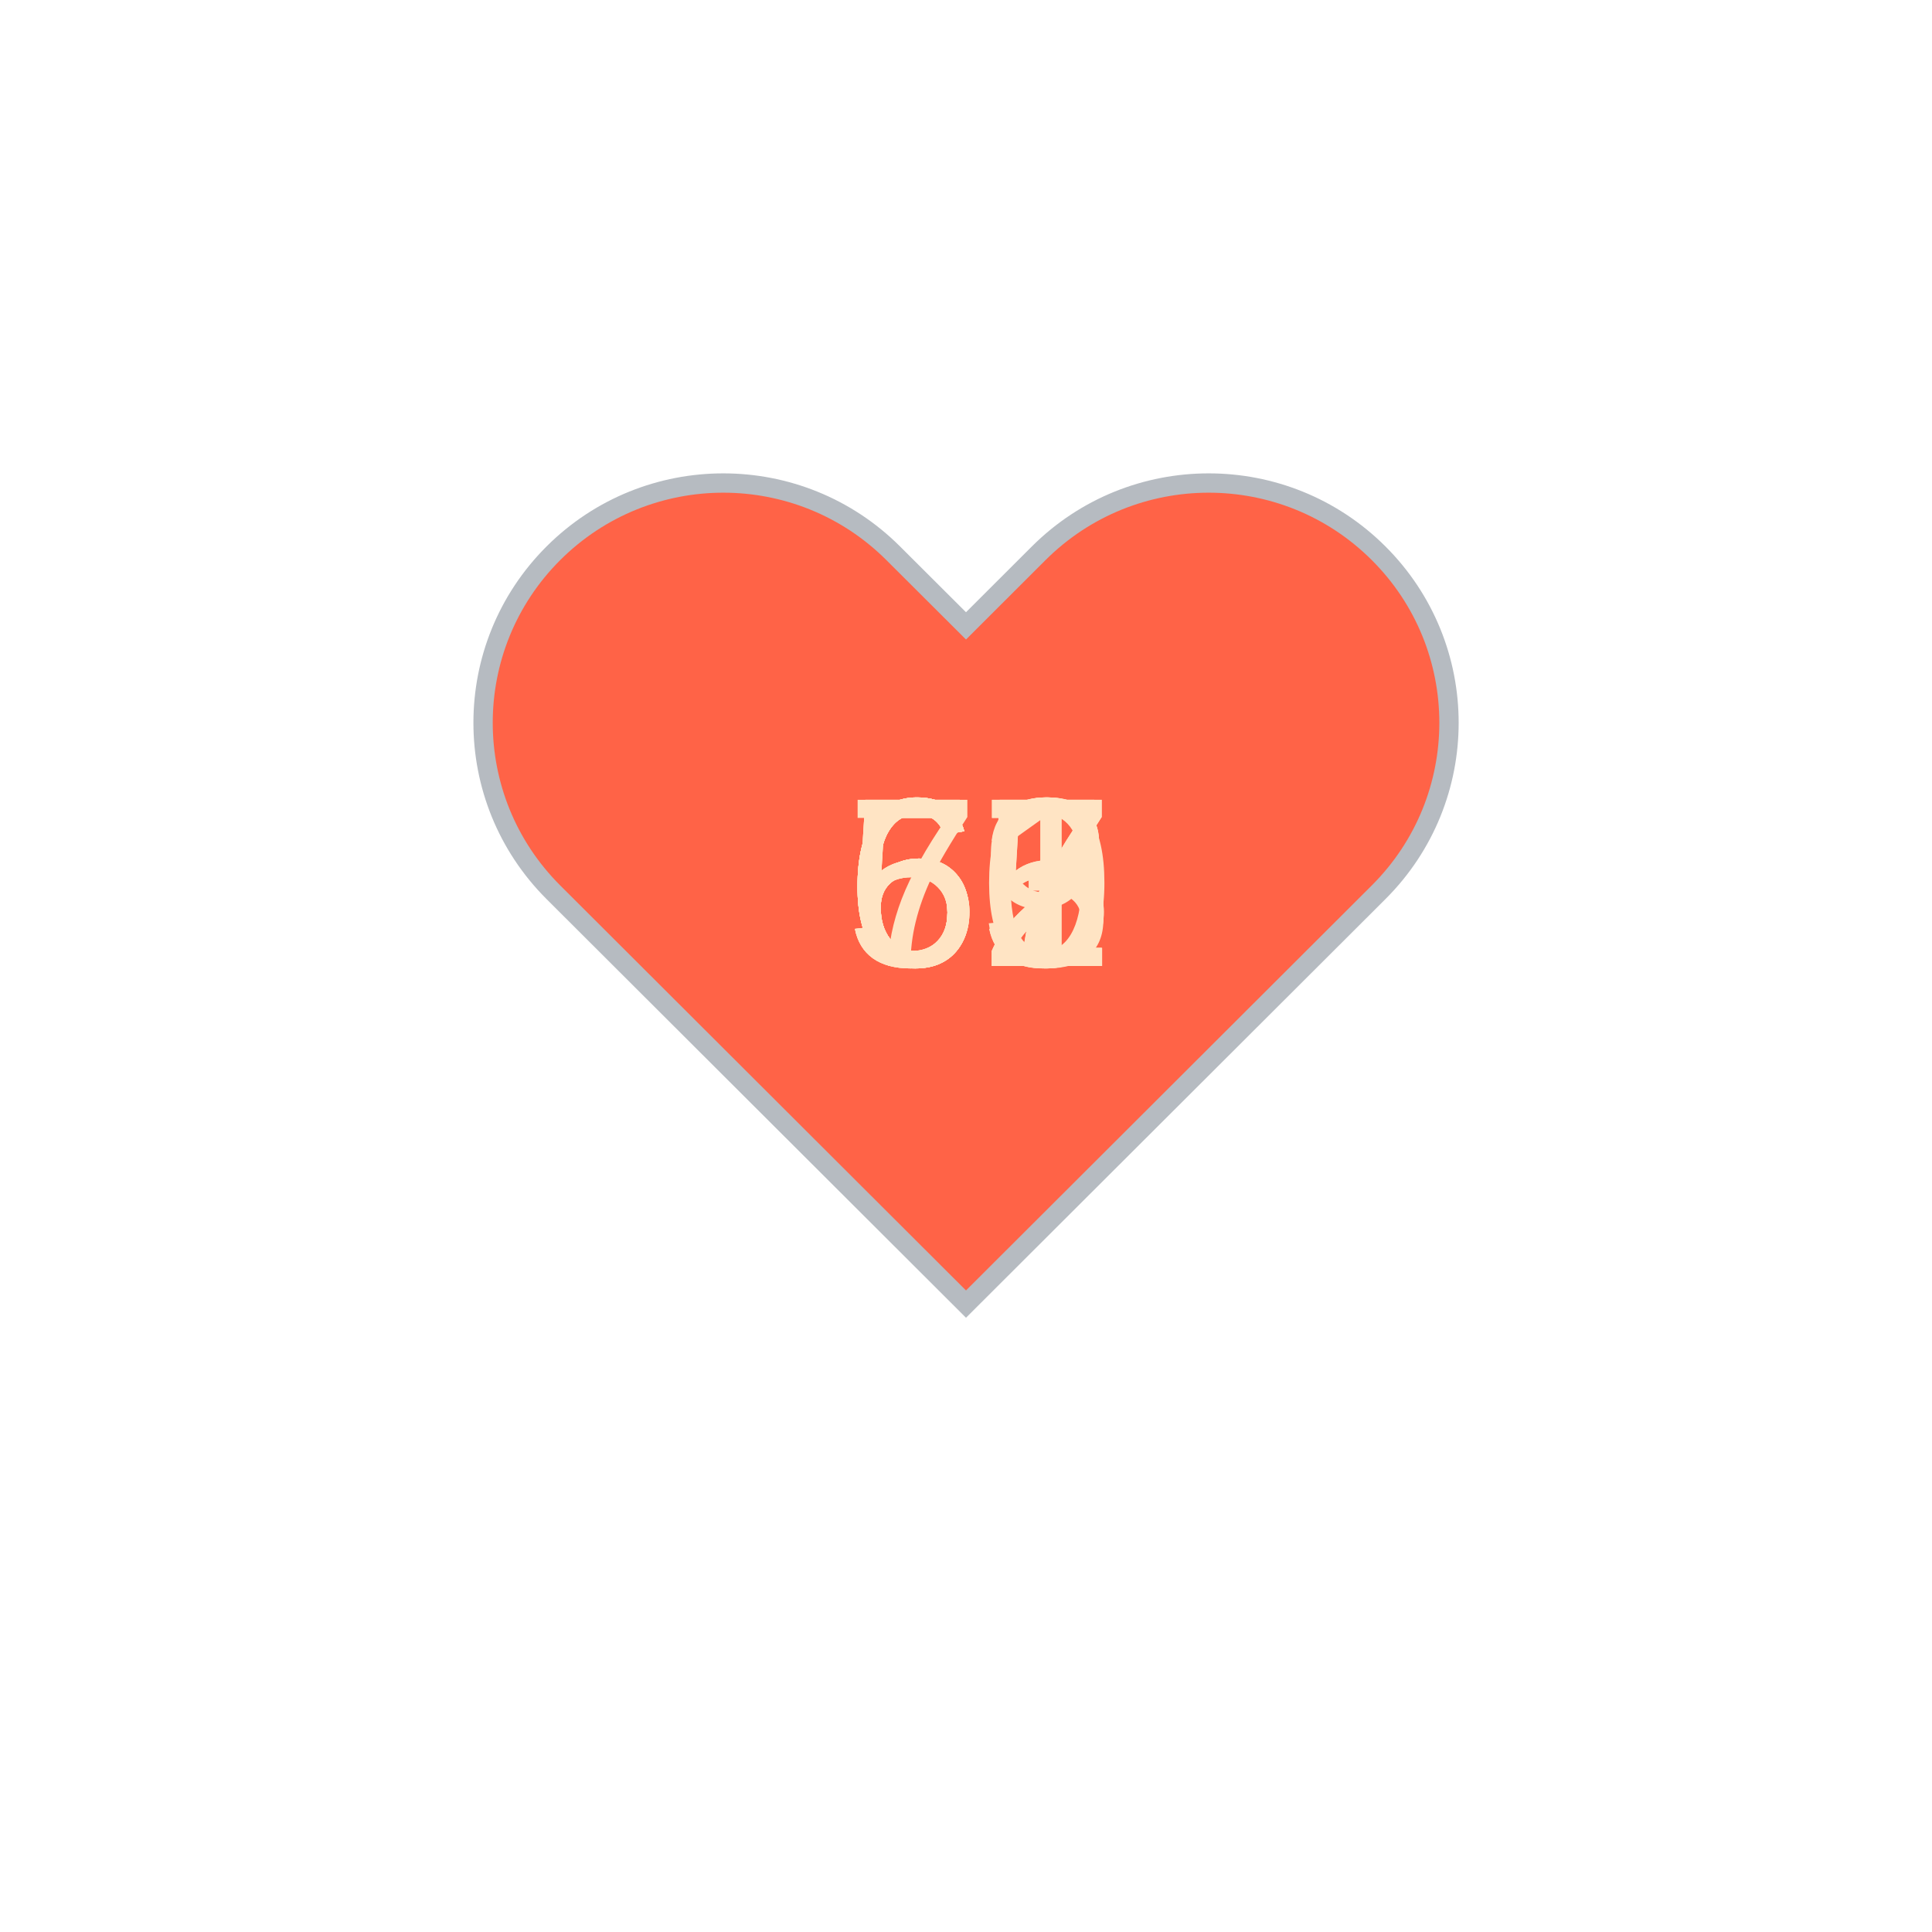
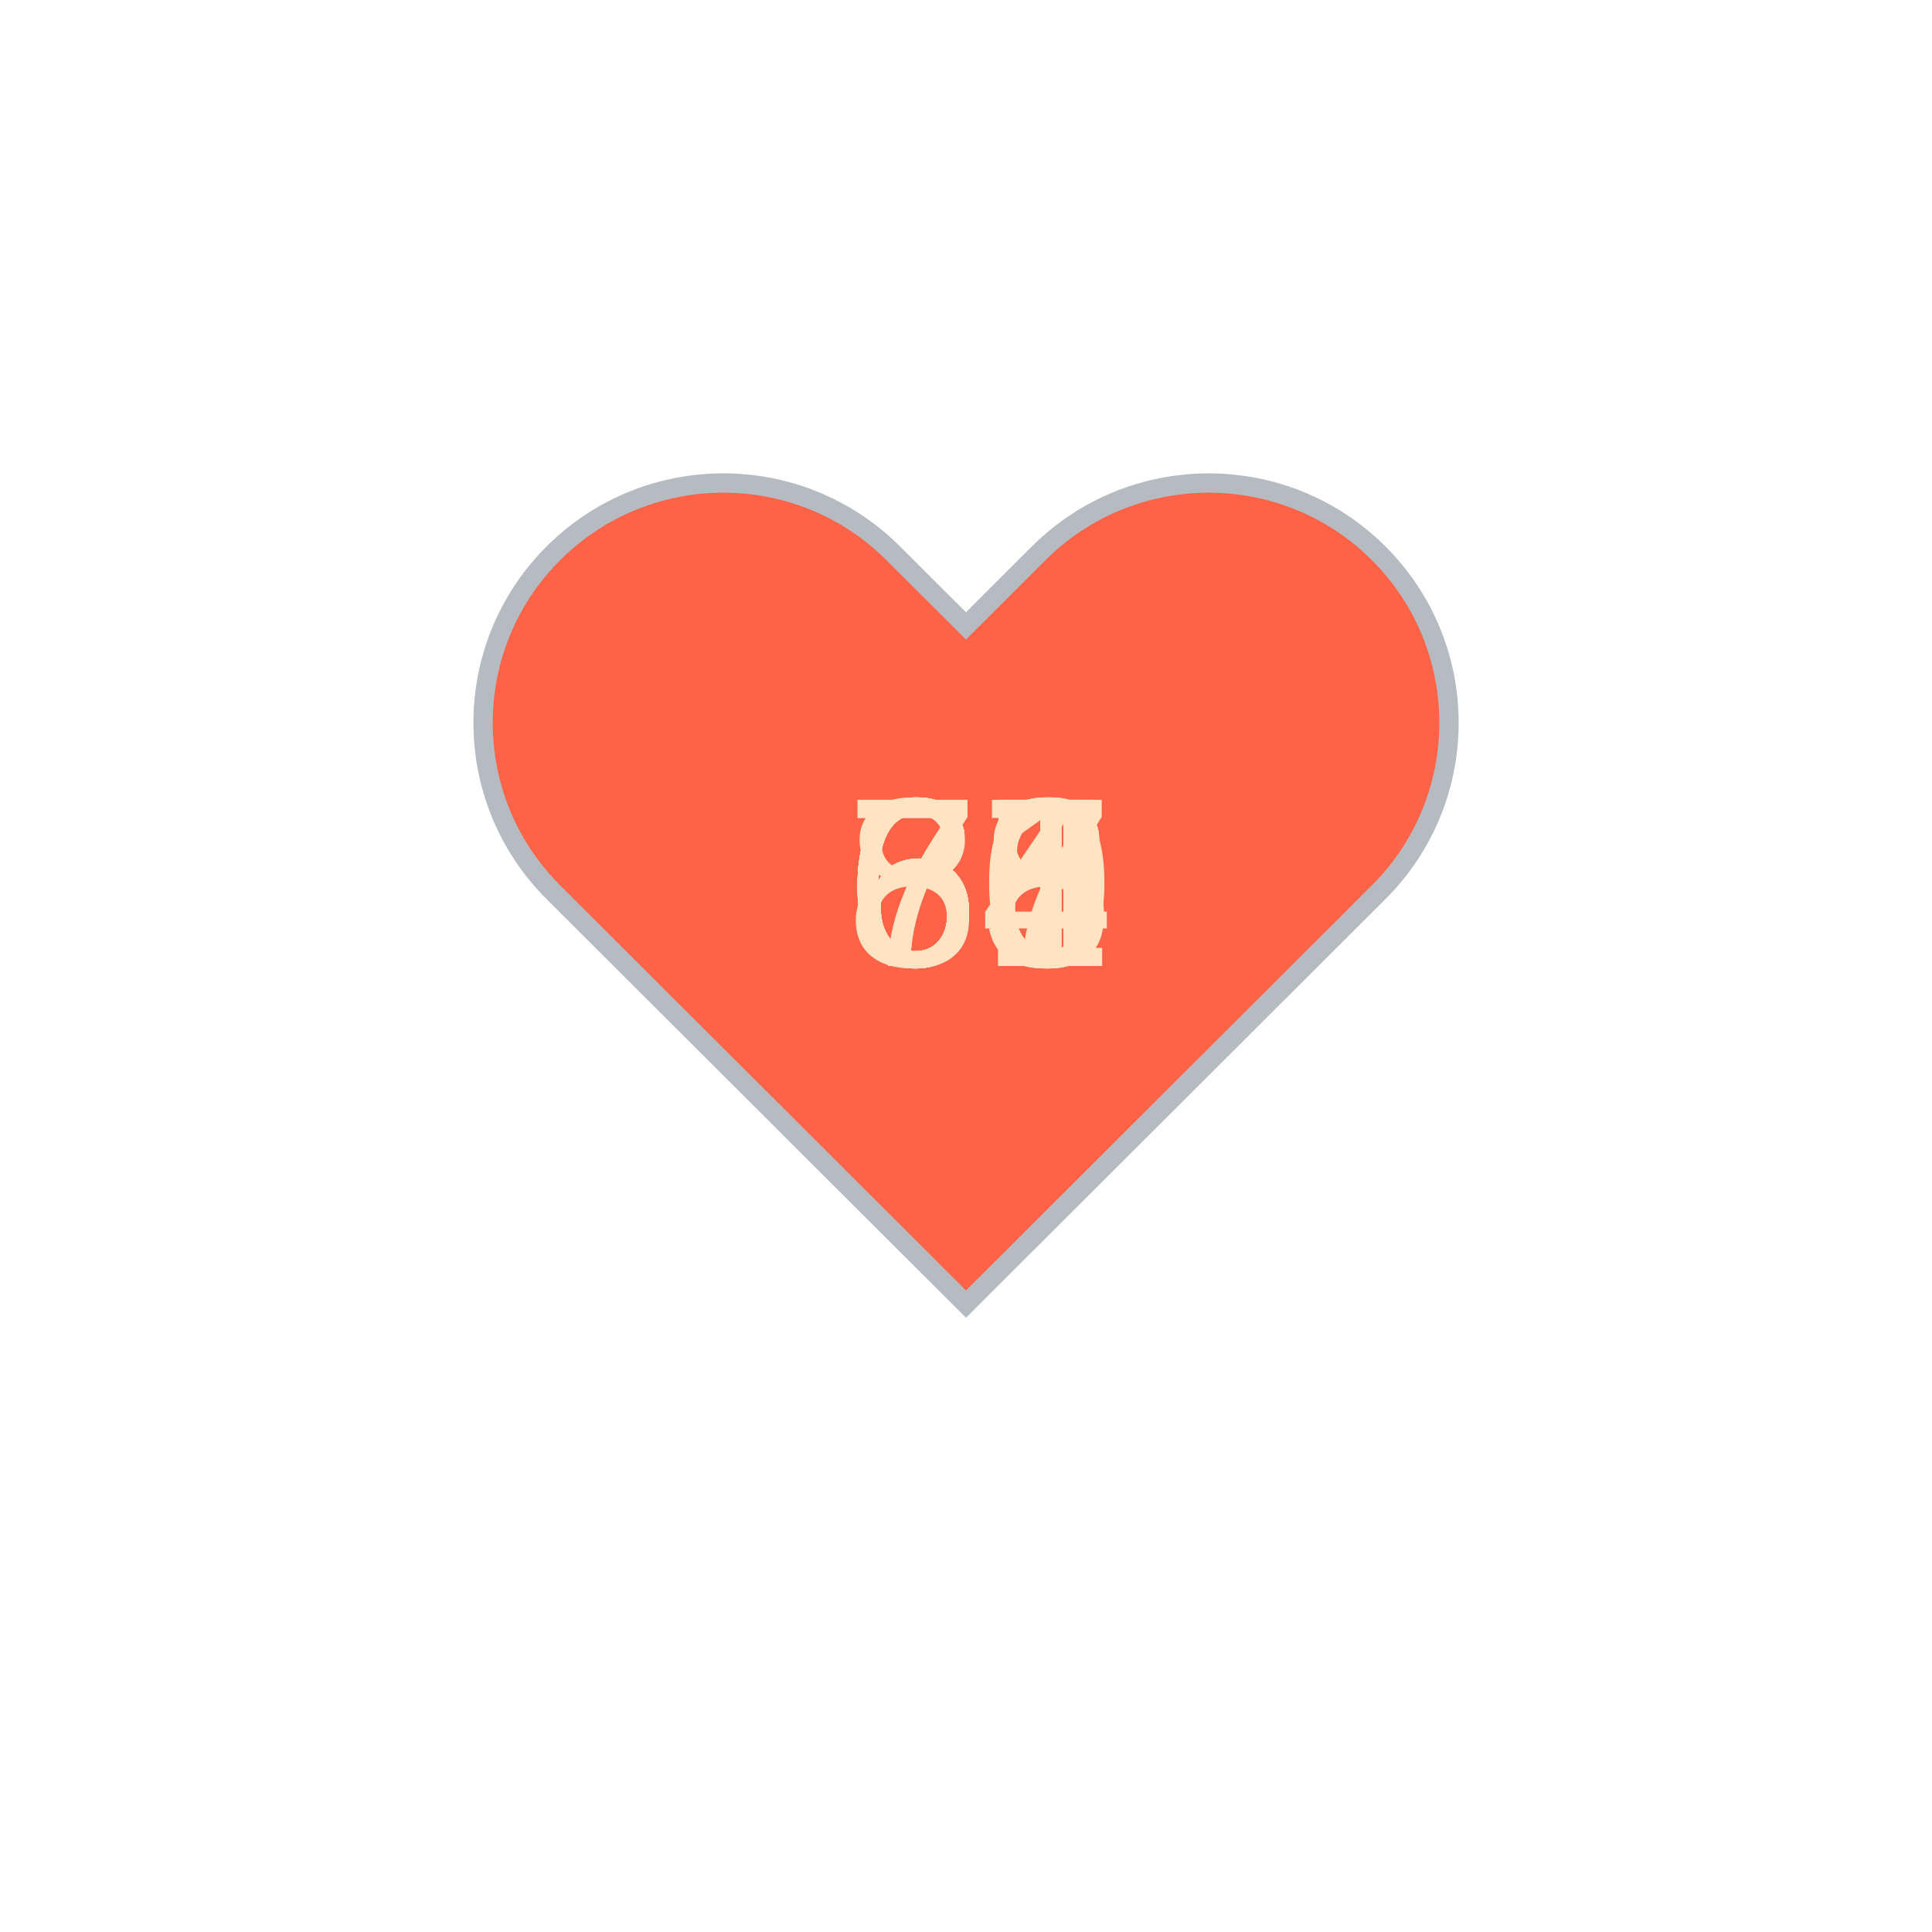
<svg xmlns="http://www.w3.org/2000/svg" baseProfile="full" height="150" version="1.1" viewBox="0,0,200,200" width="150">
  <defs />
  <g transform="translate(100 100)">
    <path d="M92.71,7.27L92.71,7.27c-9.71-9.69-25.46-9.69-35.18,0L50,14.79l-7.54-7.52C32.75-2.42,17-2.42,7.29,7.27v0 c-9.71,9.69-9.71,25.41,0,35.1L50,85l42.71-42.63C102.43,32.68,102.43,16.96,92.71,7.27z" fill="tomato" stroke="#B6BBC1" stroke-width="2" transform="translate(-50 -50)" />
    <animateTransform additive="sum" attributeName="transform" dur="1.2s" repeatCount="indefinite" type="scale" values="1; 1.5; 1.25; 1.5; 1.5; 1;" />
-     <text fill="bisque" style="font-size:25px; font-family:Arial" transform="translate(-12.5 0)">63<animate attributeName="visibility" dur="12.0s" keyTimes="0;0.1;0.2;0.3;0.4;0.5;0.6;0.7;0.8;0.9;1.0" repeatCount="indefinite" values="visible;hidden;hidden;hidden;hidden;hidden;hidden;hidden;hidden;hidden;hidden" />
+     <text fill="bisque" style="font-size:25px; font-family:Arial" transform="translate(-12.5 0)">67<animate attributeName="visibility" dur="12.0s" keyTimes="0;0.1;0.2;0.3;0.4;0.5;0.6;0.7;0.8;0.9;1.0" repeatCount="indefinite" values="visible;hidden;hidden;hidden;hidden;hidden;hidden;hidden;hidden;hidden;hidden" />
    </text>
-     <text fill="bisque" style="font-size:25px; font-family:Arial" transform="translate(-12.5 0)">75<animate attributeName="visibility" dur="12.0s" keyTimes="0;0.1;0.2;0.3;0.4;0.5;0.6;0.7;0.8;0.9;1.0" repeatCount="indefinite" values="hidden;visible;hidden;hidden;hidden;hidden;hidden;hidden;hidden;hidden;hidden" />
+     <text fill="bisque" style="font-size:25px; font-family:Arial" transform="translate(-12.5 0)">68<animate attributeName="visibility" dur="12.0s" keyTimes="0;0.1;0.2;0.3;0.4;0.5;0.6;0.7;0.8;0.9;1.0" repeatCount="indefinite" values="hidden;visible;hidden;hidden;hidden;hidden;hidden;hidden;hidden;hidden;hidden" />
    </text>
-     <text fill="bisque" style="font-size:25px; font-family:Arial" transform="translate(-12.5 0)">57<animate attributeName="visibility" dur="12.0s" keyTimes="0;0.1;0.2;0.3;0.4;0.5;0.6;0.7;0.8;0.9;1.0" repeatCount="indefinite" values="hidden;hidden;visible;hidden;hidden;hidden;hidden;hidden;hidden;hidden;hidden" />
+     <text fill="bisque" style="font-size:25px; font-family:Arial" transform="translate(-12.5 0)">66<animate attributeName="visibility" dur="12.0s" keyTimes="0;0.1;0.2;0.3;0.4;0.5;0.6;0.7;0.8;0.9;1.0" repeatCount="indefinite" values="hidden;hidden;visible;hidden;hidden;hidden;hidden;hidden;hidden;hidden;hidden" />
    </text>
-     <text fill="bisque" style="font-size:25px; font-family:Arial" transform="translate(-12.5 0)">59<animate attributeName="visibility" dur="12.0s" keyTimes="0;0.1;0.2;0.3;0.4;0.5;0.6;0.7;0.8;0.9;1.0" repeatCount="indefinite" values="hidden;hidden;hidden;visible;hidden;hidden;hidden;hidden;hidden;hidden;hidden" />
+     <text fill="bisque" style="font-size:25px; font-family:Arial" transform="translate(-12.5 0)">66<animate attributeName="visibility" dur="12.0s" keyTimes="0;0.1;0.2;0.3;0.4;0.5;0.6;0.7;0.8;0.9;1.0" repeatCount="indefinite" values="hidden;hidden;hidden;visible;hidden;hidden;hidden;hidden;hidden;hidden;hidden" />
    </text>
-     <text fill="bisque" style="font-size:25px; font-family:Arial" transform="translate(-12.5 0)">65<animate attributeName="visibility" dur="12.0s" keyTimes="0;0.1;0.2;0.3;0.4;0.5;0.6;0.7;0.8;0.9;1.0" repeatCount="indefinite" values="hidden;hidden;hidden;hidden;visible;hidden;hidden;hidden;hidden;hidden;hidden" />
+     <text fill="bisque" style="font-size:25px; font-family:Arial" transform="translate(-12.5 0)">85<animate attributeName="visibility" dur="12.0s" keyTimes="0;0.1;0.2;0.3;0.4;0.5;0.6;0.7;0.8;0.9;1.0" repeatCount="indefinite" values="hidden;hidden;hidden;hidden;visible;hidden;hidden;hidden;hidden;hidden;hidden" />
    </text>
-     <text fill="bisque" style="font-size:25px; font-family:Arial" transform="translate(-12.5 0)">62<animate attributeName="visibility" dur="12.0s" keyTimes="0;0.1;0.2;0.3;0.4;0.5;0.6;0.7;0.8;0.9;1.0" repeatCount="indefinite" values="hidden;hidden;hidden;hidden;hidden;visible;hidden;hidden;hidden;hidden;hidden" />
+     <text fill="bisque" style="font-size:25px; font-family:Arial" transform="translate(-12.5 0)">64<animate attributeName="visibility" dur="12.0s" keyTimes="0;0.1;0.2;0.3;0.4;0.5;0.6;0.7;0.8;0.9;1.0" repeatCount="indefinite" values="hidden;hidden;hidden;hidden;hidden;visible;hidden;hidden;hidden;hidden;hidden" />
    </text>
-     <text fill="bisque" style="font-size:25px; font-family:Arial" transform="translate(-12.5 0)">62<animate attributeName="visibility" dur="12.0s" keyTimes="0;0.1;0.2;0.3;0.4;0.5;0.6;0.7;0.8;0.9;1.0" repeatCount="indefinite" values="hidden;hidden;hidden;hidden;hidden;hidden;visible;hidden;hidden;hidden;hidden" />
+     <text fill="bisque" style="font-size:25px; font-family:Arial" transform="translate(-12.5 0)">65<animate attributeName="visibility" dur="12.0s" keyTimes="0;0.1;0.2;0.3;0.4;0.5;0.6;0.7;0.8;0.9;1.0" repeatCount="indefinite" values="hidden;hidden;hidden;hidden;hidden;hidden;visible;hidden;hidden;hidden;hidden" />
    </text>
-     <text fill="bisque" style="font-size:25px; font-family:Arial" transform="translate(-12.5 0)">57<animate attributeName="visibility" dur="12.0s" keyTimes="0;0.1;0.2;0.3;0.4;0.5;0.6;0.7;0.8;0.9;1.0" repeatCount="indefinite" values="hidden;hidden;hidden;hidden;hidden;hidden;hidden;visible;hidden;hidden;hidden" />
+     <text fill="bisque" style="font-size:25px; font-family:Arial" transform="translate(-12.5 0)">70<animate attributeName="visibility" dur="12.0s" keyTimes="0;0.1;0.2;0.3;0.4;0.5;0.6;0.7;0.8;0.9;1.0" repeatCount="indefinite" values="hidden;hidden;hidden;hidden;hidden;hidden;hidden;visible;hidden;hidden;hidden" />
    </text>
-     <text fill="bisque" style="font-size:25px; font-family:Arial" transform="translate(-12.5 0)">61<animate attributeName="visibility" dur="12.0s" keyTimes="0;0.1;0.2;0.3;0.4;0.5;0.6;0.7;0.8;0.9;1.0" repeatCount="indefinite" values="hidden;hidden;hidden;hidden;hidden;hidden;hidden;hidden;visible;hidden;hidden" />
+     <text fill="bisque" style="font-size:25px; font-family:Arial" transform="translate(-12.5 0)">68<animate attributeName="visibility" dur="12.0s" keyTimes="0;0.1;0.2;0.3;0.4;0.5;0.6;0.7;0.8;0.9;1.0" repeatCount="indefinite" values="hidden;hidden;hidden;hidden;hidden;hidden;hidden;hidden;visible;hidden;hidden" />
    </text>
-     <text fill="bisque" style="font-size:25px; font-family:Arial" transform="translate(-12.5 0)">60<animate attributeName="visibility" dur="12.0s" keyTimes="0;0.1;0.2;0.3;0.4;0.5;0.6;0.7;0.8;0.9;1.0" repeatCount="indefinite" values="hidden;hidden;hidden;hidden;hidden;hidden;hidden;hidden;hidden;visible;hidden" />
+     <text fill="bisque" style="font-size:25px; font-family:Arial" transform="translate(-12.5 0)">71<animate attributeName="visibility" dur="12.0s" keyTimes="0;0.1;0.2;0.3;0.4;0.5;0.6;0.7;0.8;0.9;1.0" repeatCount="indefinite" values="hidden;hidden;hidden;hidden;hidden;hidden;hidden;hidden;hidden;visible;hidden" />
    </text>
  </g>
</svg>
